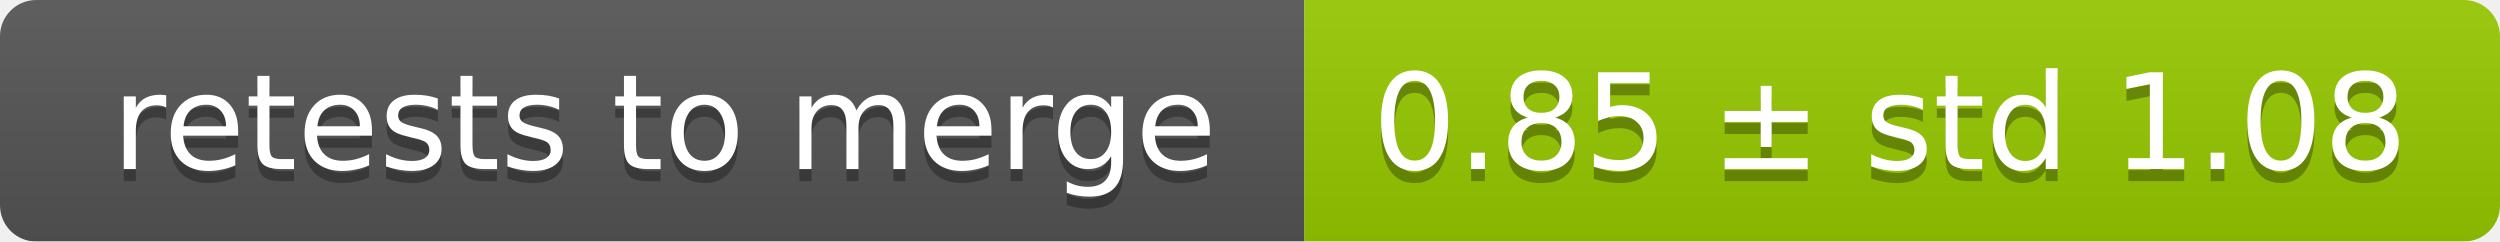
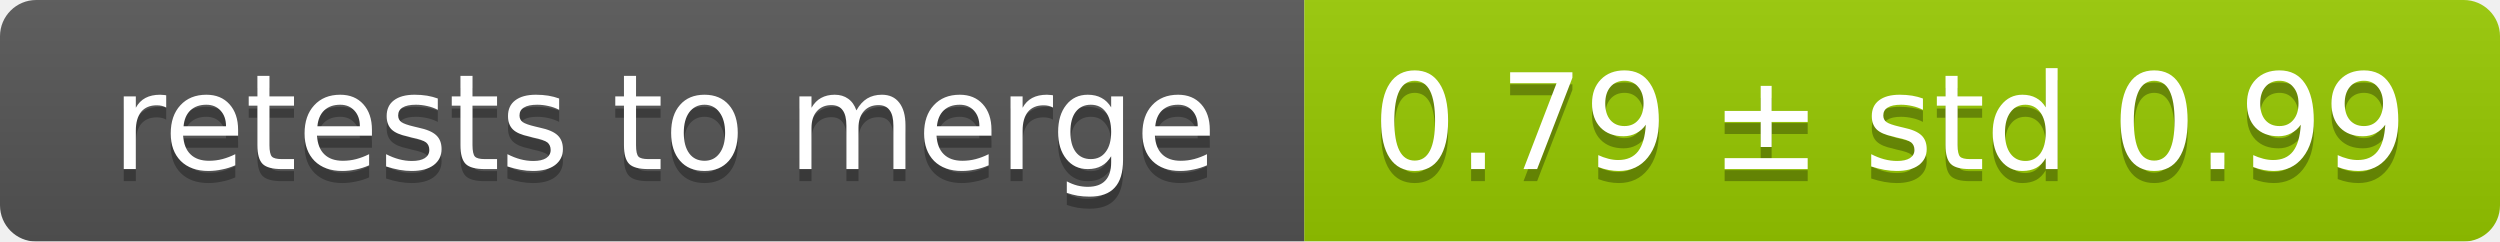
<svg xmlns="http://www.w3.org/2000/svg" width="207" height="20">
  <linearGradient id="smooth" x2="0" y2="100%">
    <stop offset="0" stop-color="#bbb" stop-opacity=".1" />
    <stop offset="1" stop-opacity=".1" />
  </linearGradient>
  <mask id="round">
    <rect width="207" height="20" rx="3" fill="#fff" />
  </mask>
  <g mask="url(#round)">
    <rect width="108" height="20" fill="#555" />
    <rect x="108" width="99" height="20" fill="#97ca00" />
    <rect width="207" height="20" fill="url(#smooth)" />
  </g>
  <g fill="#fff" text-anchor="middle" font-family="DejaVu Sans,Verdana,Geneva,sans-serif" font-size="11">
    <text x="55" y="15" fill="#010101" fill-opacity=".3">retests to merge</text>
    <text x="55" y="14">retests to merge</text>
-     <text x="156.5" y="15" fill="#010101" fill-opacity=".3">0.85 ± std 1.08</text>
-     <text x="156.5" y="14">0.85 ± std 1.08</text>
+     <text x="156.5" y="15" fill="#010101" fill-opacity=".3">0.79 ± std 0.99</text>
+     <text x="156.5" y="14">0.79 ± std 0.99</text>
  </g>
</svg>
